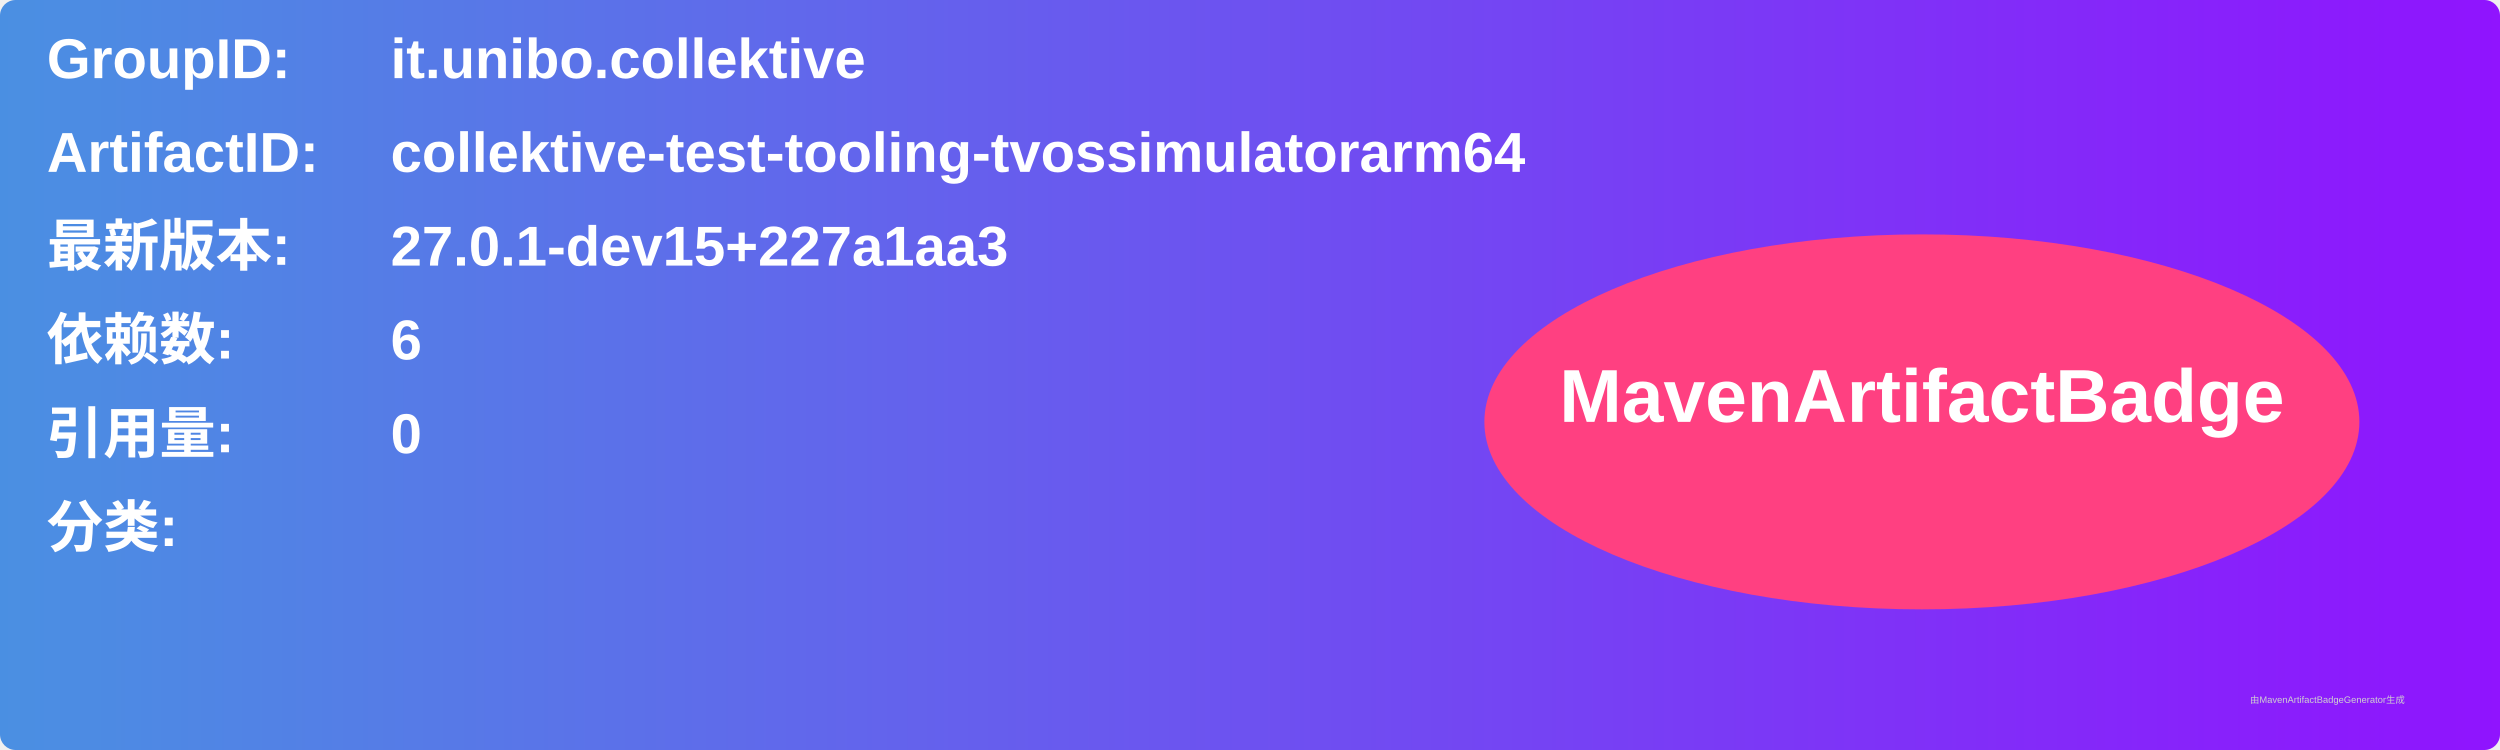
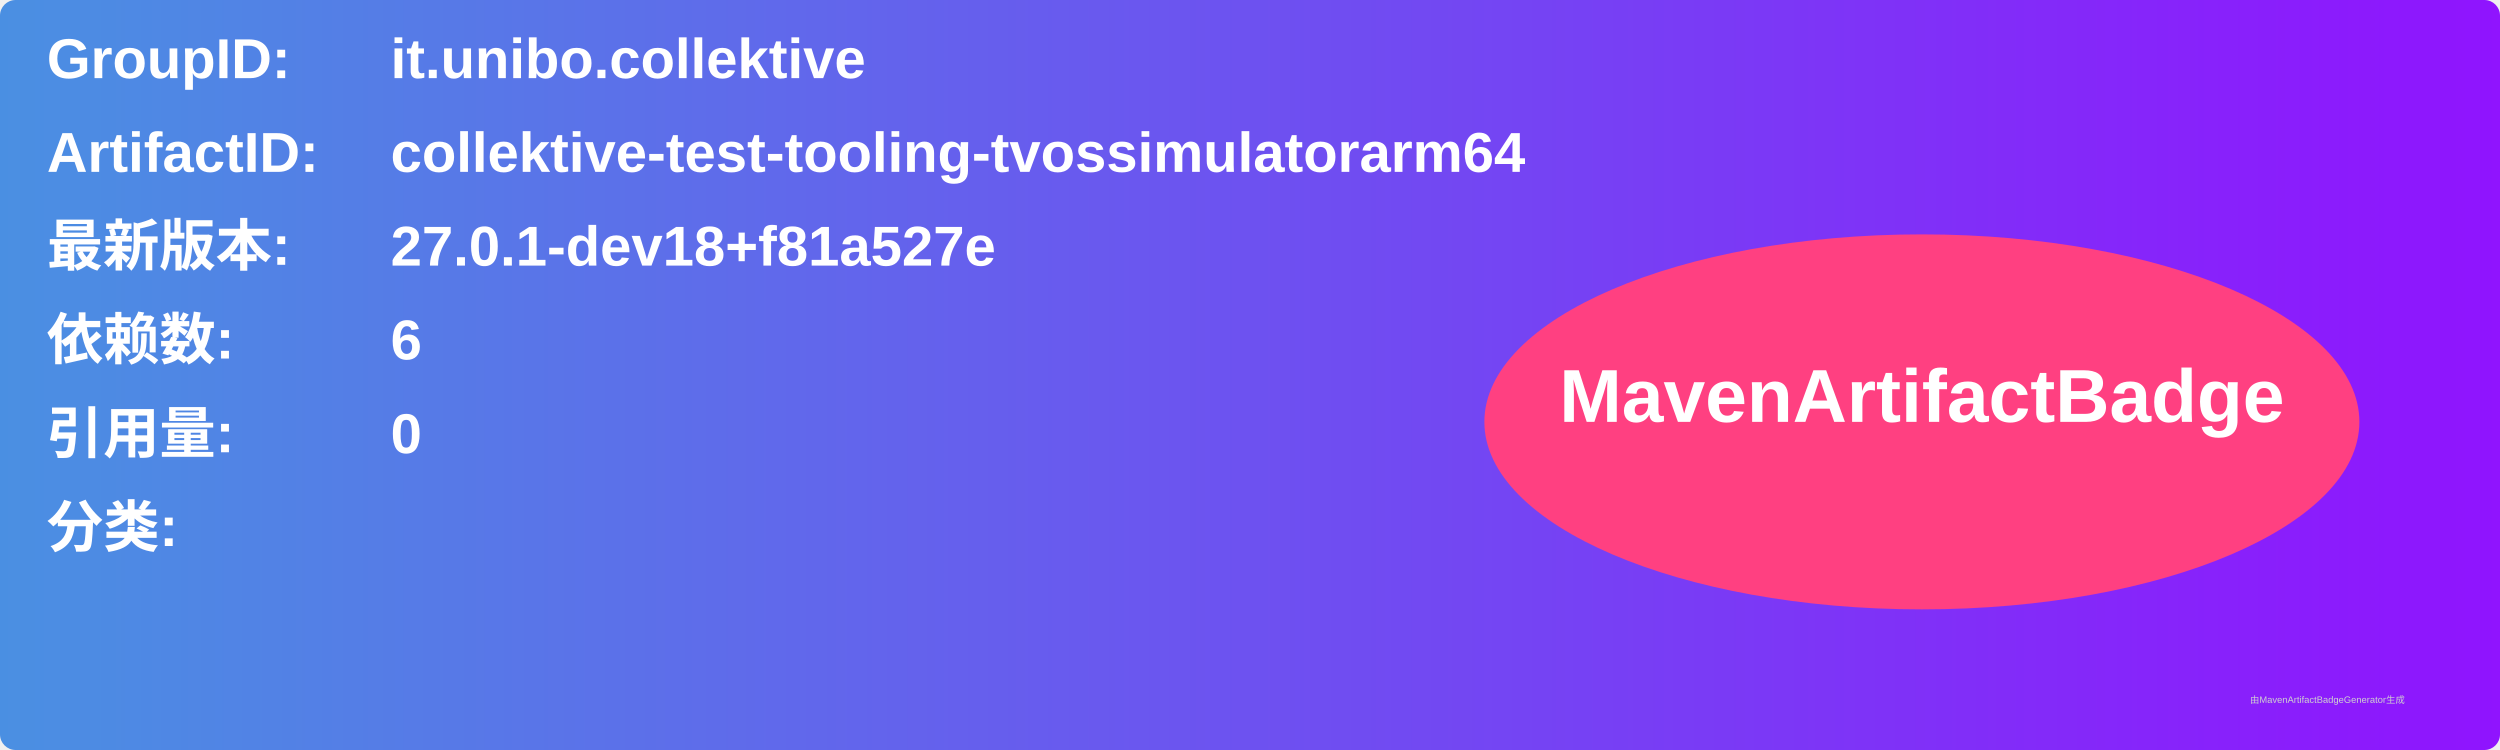
<svg xmlns="http://www.w3.org/2000/svg" width="800" height="240" viewBox="0 0 800 240">
  <linearGradient id="grad" x1="0%" y1="0%" x2="100%" y2="0%">
    <stop offset="0%" stop-color="#4a90e2" />
    <stop offset="100%" stop-color="#9013fe" />
  </linearGradient>
  <rect width="100%" height="100%" rx="5" ry="5" fill="url(#grad)" />
  <g transform="translate(15, 15)">
    <text x="0" y="10" font-family="Arial" font-size="18" fill="white" font-weight="bold" width="260">GroupID:</text>
    <text x="110" y="10" font-family="Arial" font-size="18" fill="white" font-weight="bold" width="460">it.unibo.collektive</text>
    <text x="0" y="40" font-family="Arial" font-size="18" fill="white" font-weight="bold" width="260">ArtifactID:</text>
    <text x="110" y="40" font-family="Arial" font-size="18" fill="white" font-weight="bold" width="460">collektive-test-tooling-tvossimulatorarm64</text>
    <text x="0" y="70" font-family="Arial" font-size="18" fill="white" font-weight="bold">最新版本:</text>
    <text x="110" y="70" font-family="Arial" font-size="18" fill="white" font-weight="bold">
-       <tspan font-weight="bold">27.0.1-dev15+227a1aa3</tspan>
+       <tspan font-weight="bold">27.0.1-dev18+f81a527e</tspan>
    </text>
    <text x="0" y="100" font-family="Arial" font-size="18" fill="white" font-weight="bold">依赖数: </text>
    <text x="110" y="100" font-family="Arial" font-size="18" fill="white">
      <tspan font-weight="bold">6</tspan>
    </text>
    <text x="0" y="130" font-family="Arial" font-size="18" fill="white" font-weight="bold">引用量: </text>
    <text x="110" y="130" font-family="Arial" font-size="18" fill="white">
      <tspan font-weight="bold">0</tspan>
    </text>
    <text x="0" y="160" font-family="Arial" font-size="18" fill="white" font-weight="bold">分类:</text>
    <text x="10" y="190" font-family="Arial" font-size="10" fill="white">
      <tspan font-weight="bold" />
    </text>
    <ellipse cx="600" cy="120" rx="140" ry="60" fill="#ff4081" />
    <text x="600" y="120" text-anchor="middle" font-family="Arial" font-size="24" fill="white" font-weight="bold">MavenArtifactBadge</text>
  </g>
  <text x="720" y="225" font-family="Arial" font-size="3" fill="#d0d0d0">由MavenArtifactBadgeGenerator生成</text>
</svg>
